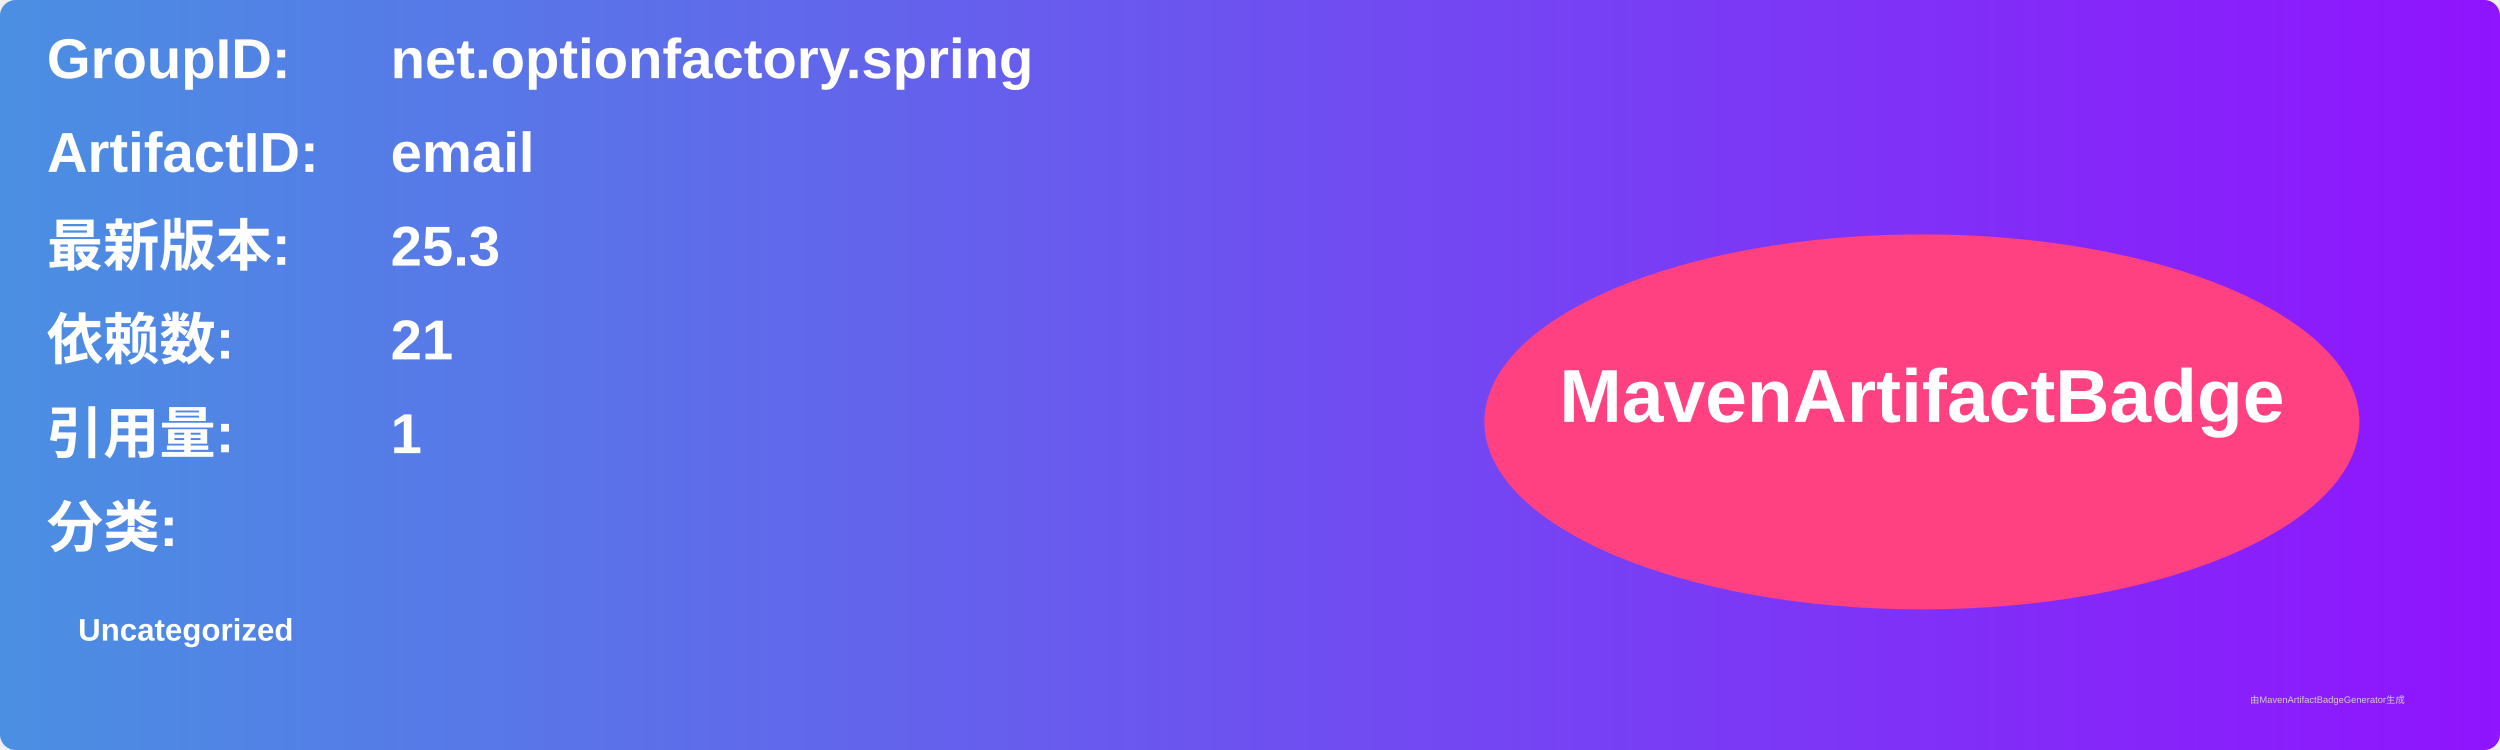
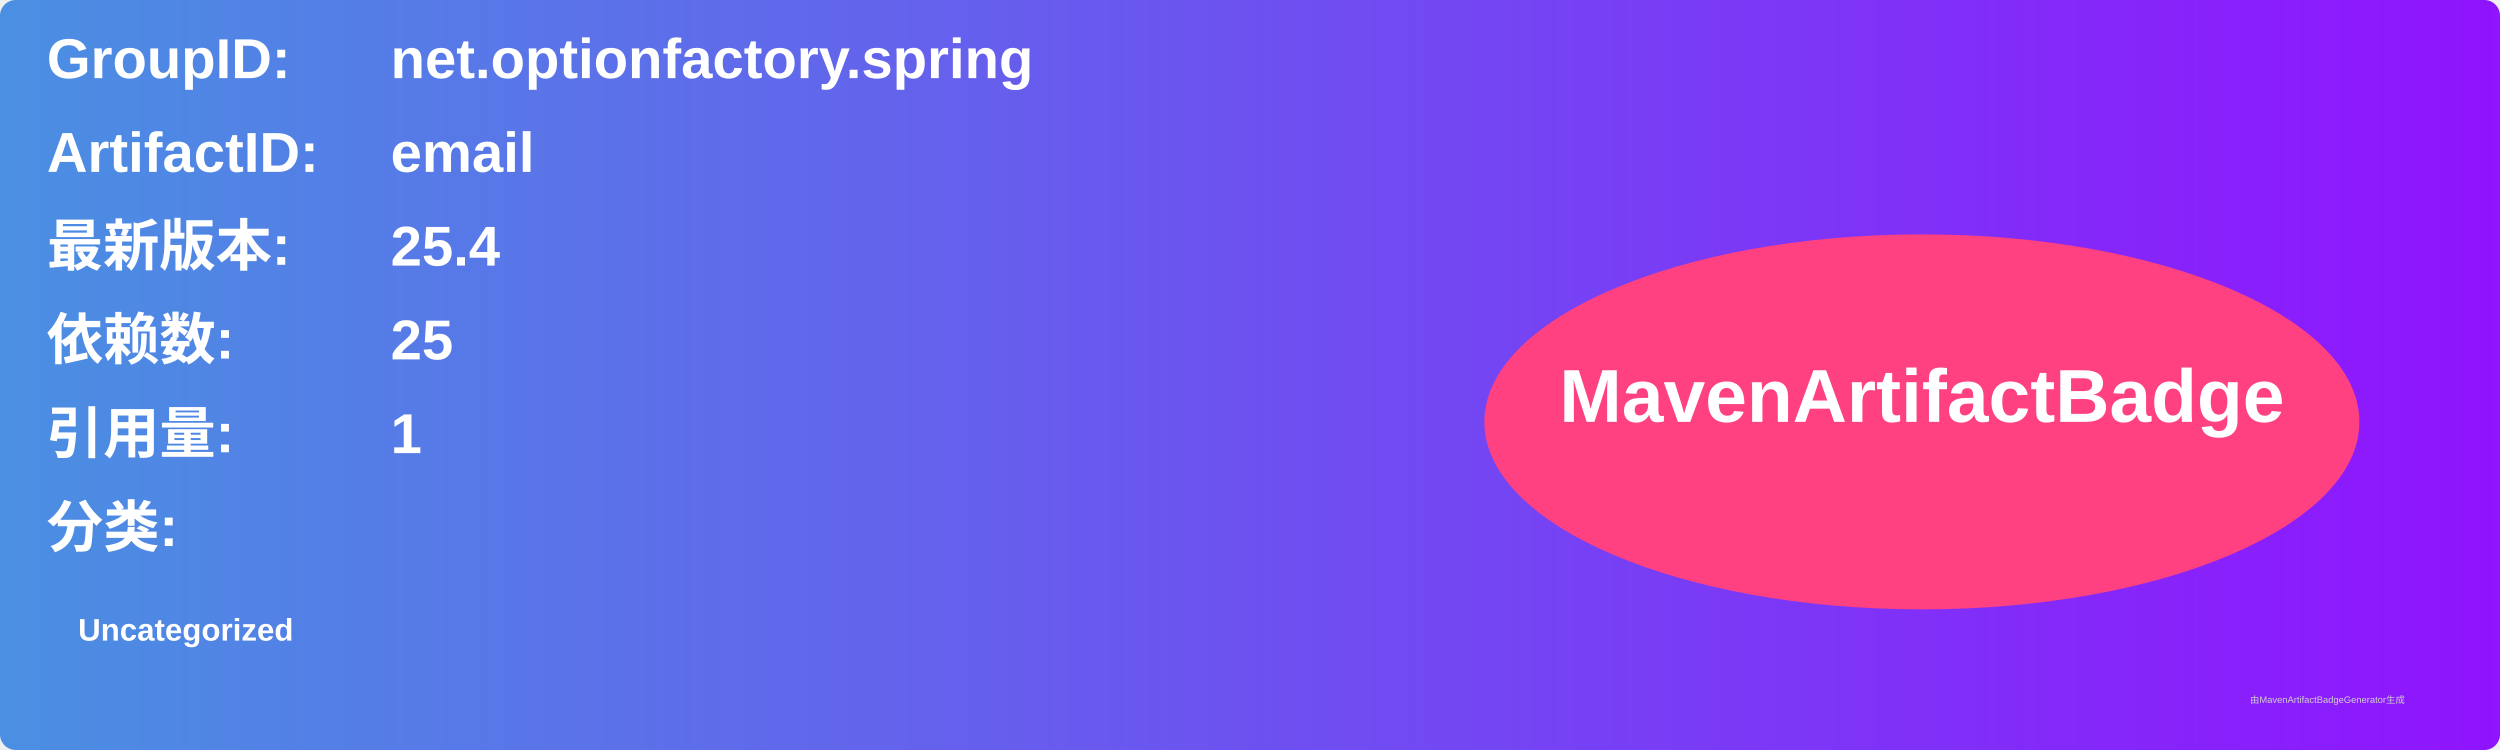
<svg xmlns="http://www.w3.org/2000/svg" width="800" height="240" viewBox="0 0 800 240">
  <linearGradient id="grad" x1="0%" y1="0%" x2="100%" y2="0%">
    <stop offset="0%" stop-color="#4a90e2" />
    <stop offset="100%" stop-color="#9013fe" />
  </linearGradient>
  <rect width="100%" height="100%" rx="5" ry="5" fill="url(#grad)" />
  <g transform="translate(15, 15)">
    <text x="0" y="10" font-family="Arial" font-size="18" fill="white" font-weight="bold" width="260">GroupID:</text>
    <text x="110" y="10" font-family="Arial" font-size="18" fill="white" font-weight="bold" width="460">net.optionfactory.spring</text>
    <text x="0" y="40" font-family="Arial" font-size="18" fill="white" font-weight="bold" width="260">ArtifactID:</text>
    <text x="110" y="40" font-family="Arial" font-size="18" fill="white" font-weight="bold" width="460">email</text>
    <text x="0" y="70" font-family="Arial" font-size="18" fill="white" font-weight="bold">最新版本:</text>
    <text x="110" y="70" font-family="Arial" font-size="18" fill="white" font-weight="bold">
-       <tspan font-weight="bold">25.3</tspan>
+       <tspan font-weight="bold">25.4</tspan>
    </text>
    <text x="0" y="100" font-family="Arial" font-size="18" fill="white" font-weight="bold">依赖数: </text>
    <text x="110" y="100" font-family="Arial" font-size="18" fill="white">
-       <tspan font-weight="bold">21</tspan>
+       <tspan font-weight="bold">25</tspan>
    </text>
    <text x="0" y="130" font-family="Arial" font-size="18" fill="white" font-weight="bold">引用量: </text>
    <text x="110" y="130" font-family="Arial" font-size="18" fill="white">
      <tspan font-weight="bold">1</tspan>
    </text>
    <text x="0" y="160" font-family="Arial" font-size="18" fill="white" font-weight="bold">分类:</text>
    <text x="10" y="190" font-family="Arial" font-size="10" fill="white">
      <tspan font-weight="bold">Uncategorized</tspan>
    </text>
    <ellipse cx="600" cy="120" rx="140" ry="60" fill="#ff4081" />
    <text x="600" y="120" text-anchor="middle" font-family="Arial" font-size="24" fill="white" font-weight="bold">MavenArtifactBadge</text>
  </g>
  <text x="720" y="225" font-family="Arial" font-size="3" fill="#d0d0d0">由MavenArtifactBadgeGenerator生成</text>
</svg>
